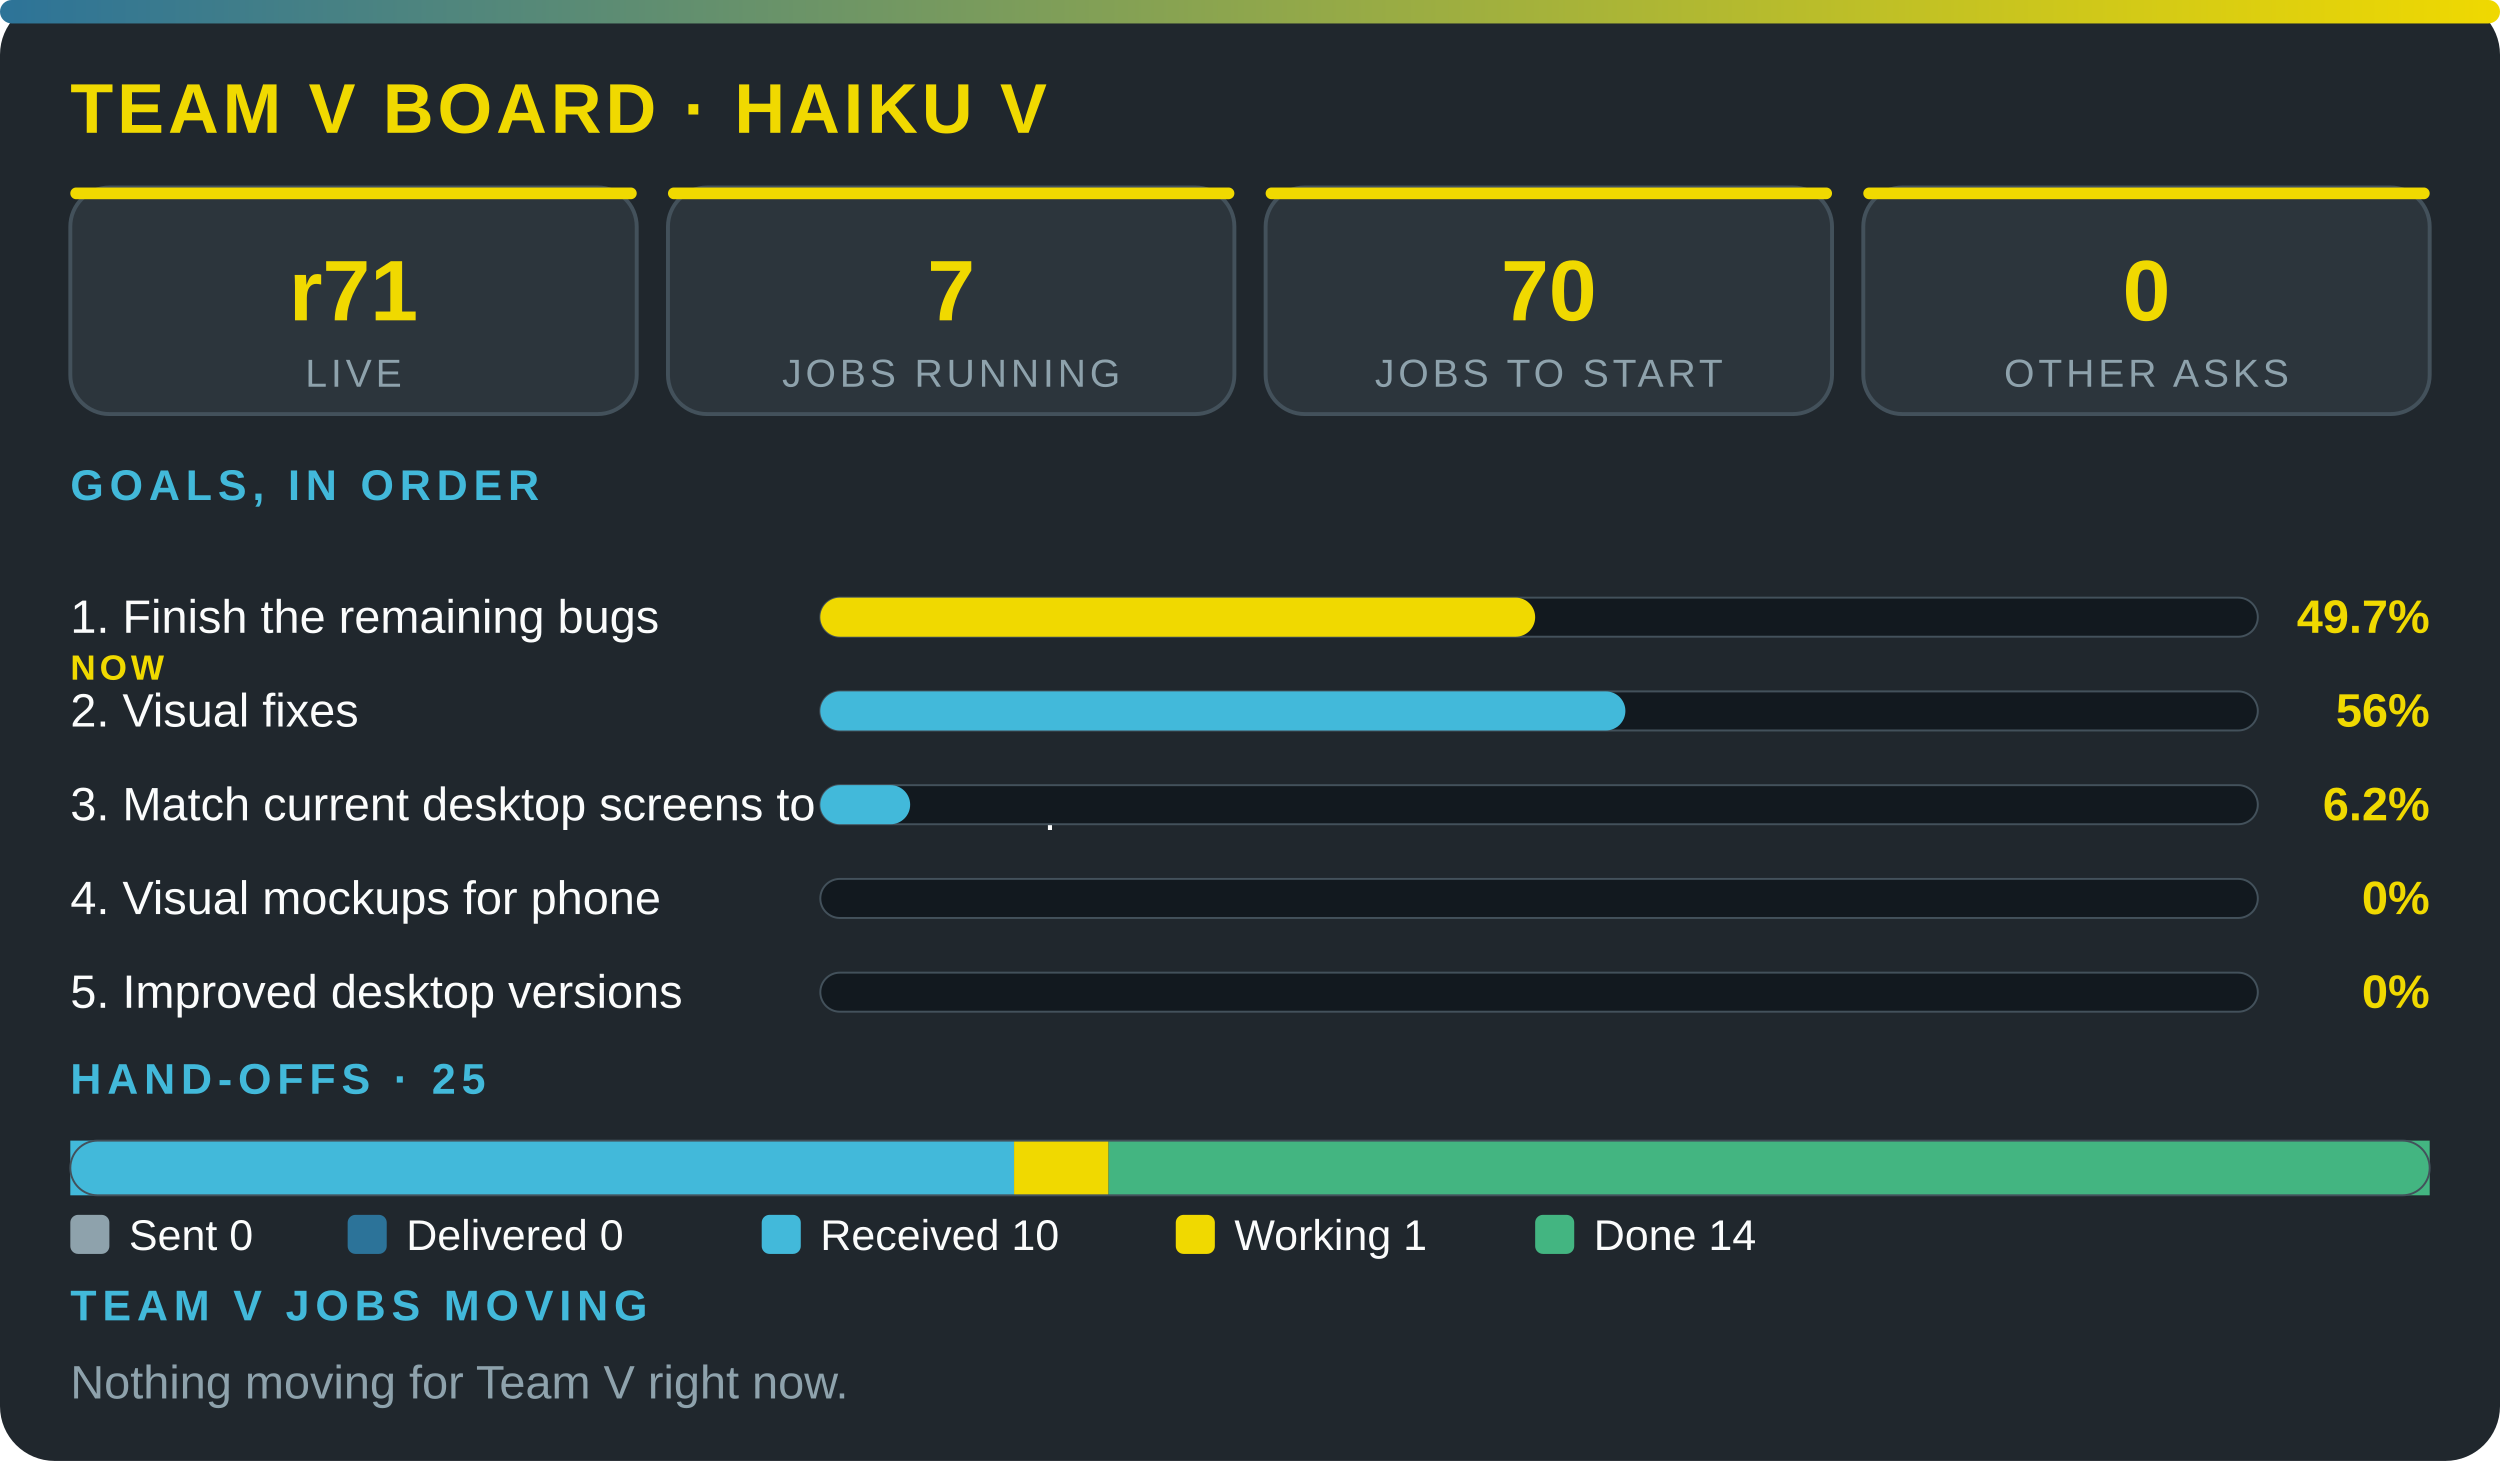
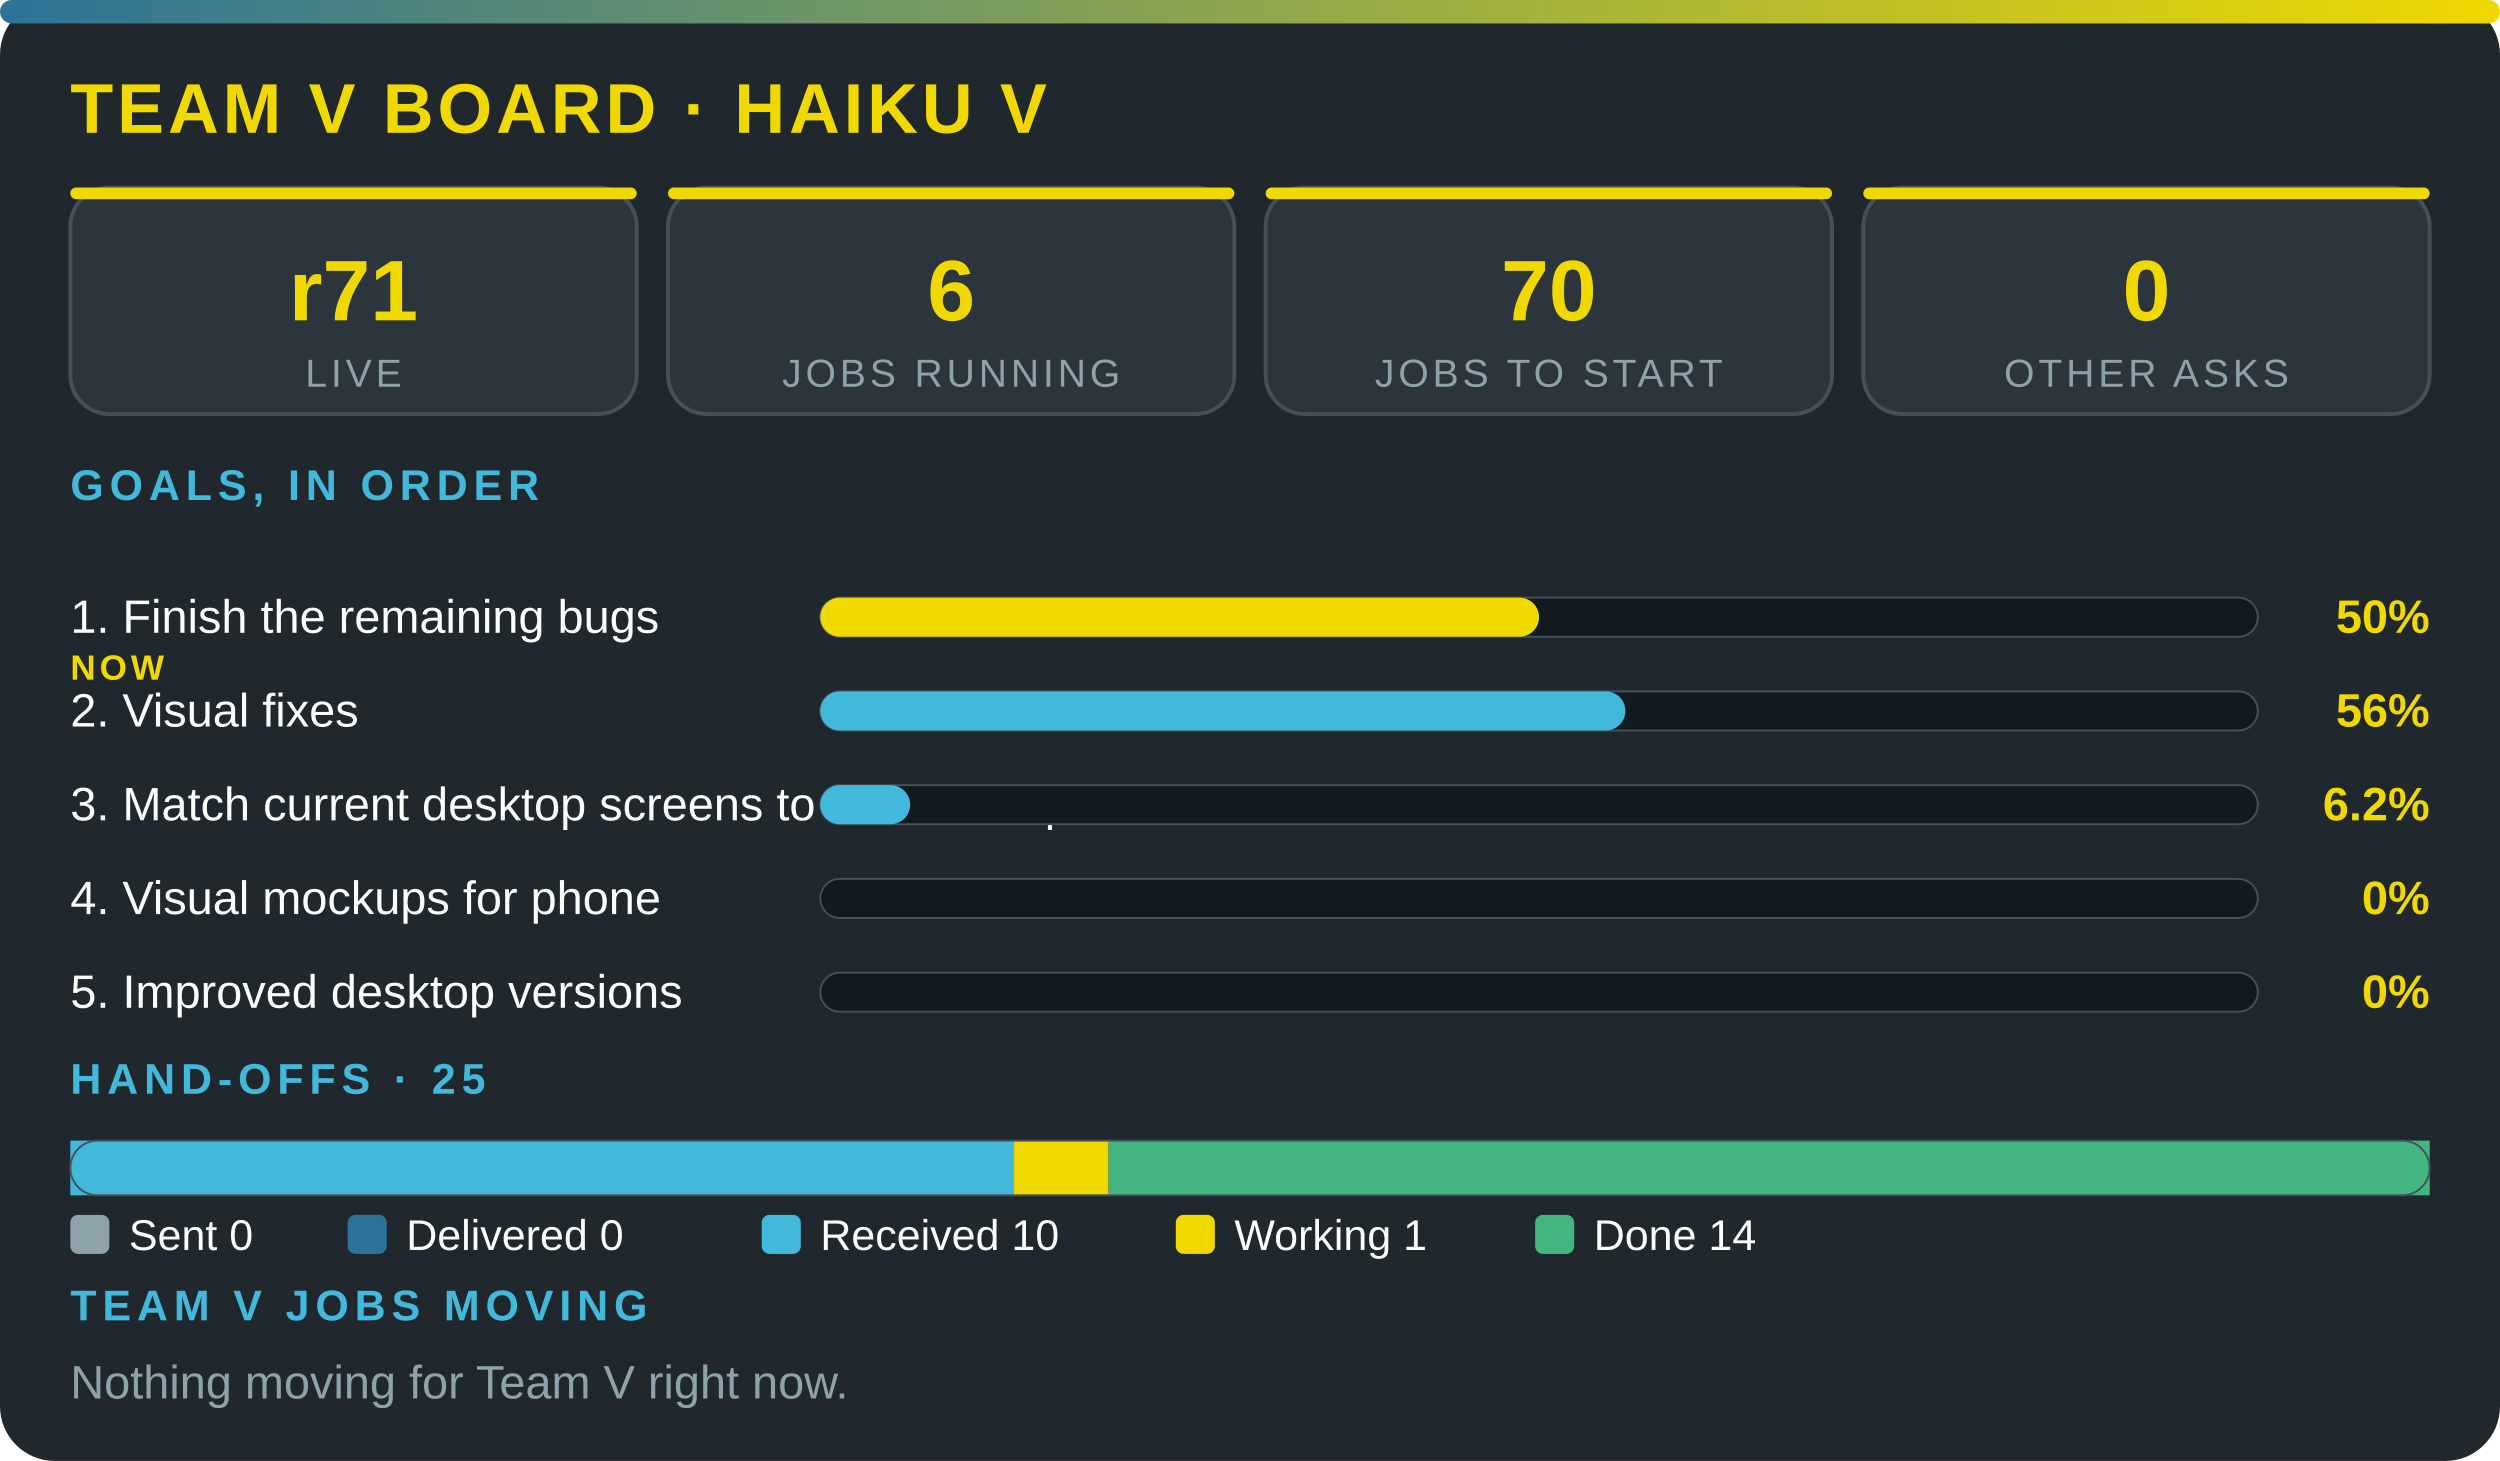
<svg xmlns="http://www.w3.org/2000/svg" viewBox="0 0 640 374" width="100%" role="img" aria-label="Team V board · Haiku V" font-family="'Segoe UI',system-ui,Arial,sans-serif">
  <defs>
    <linearGradient id="g">
      <stop offset="0" stop-color="#2c7399" />
      <stop offset="1" stop-color="#f0d900" />
    </linearGradient>
  </defs>
  <rect width="640" height="374" rx="14" fill="#20272d" />
  <rect width="640" height="6" rx="3" fill="url(#g)" />
  <text x="18" y="34" font-size="18" font-weight="800" fill="#f0d900" letter-spacing="1">TEAM V BOARD · HAIKU V</text>
  <rect x="18" y="48" width="145" height="58" rx="10" fill="#2c353c" stroke="#43515b" />
  <rect x="18" y="48" width="145" height="3" rx="1.5" fill="#f0d900" />
  <text x="90.5" y="82" font-size="22" font-weight="800" fill="#f0d900" text-anchor="middle">r71</text>
  <text x="90.5" y="99" font-size="10" fill="#8ea2ac" letter-spacing="1" text-anchor="middle">LIVE</text>
  <rect x="171" y="48" width="145" height="58" rx="10" fill="#2c353c" stroke="#43515b" />
  <rect x="171" y="48" width="145" height="3" rx="1.5" fill="#f0d900" />
-   <text x="243.5" y="82" font-size="22" font-weight="800" fill="#f0d900" text-anchor="middle">7</text>
+   <text x="243.5" y="82" font-size="22" font-weight="800" fill="#f0d900" text-anchor="middle">6</text>
  <text x="243.5" y="99" font-size="10" fill="#8ea2ac" letter-spacing="1" text-anchor="middle">JOBS RUNNING</text>
  <rect x="324" y="48" width="145" height="58" rx="10" fill="#2c353c" stroke="#43515b" />
  <rect x="324" y="48" width="145" height="3" rx="1.5" fill="#f0d900" />
  <text x="396.5" y="82" font-size="22" font-weight="800" fill="#f0d900" text-anchor="middle">70</text>
  <text x="396.5" y="99" font-size="10" fill="#8ea2ac" letter-spacing="1" text-anchor="middle">JOBS TO START</text>
  <rect x="477" y="48" width="145" height="58" rx="10" fill="#2c353c" stroke="#43515b" />
  <rect x="477" y="48" width="145" height="3" rx="1.5" fill="#f0d900" />
  <text x="549.5" y="82" font-size="22" font-weight="800" fill="#f0d900" text-anchor="middle">0</text>
  <text x="549.5" y="99" font-size="10" fill="#8ea2ac" letter-spacing="1" text-anchor="middle">OTHER ASKS</text>
  <text x="18" y="128" font-size="11" font-weight="700" fill="#42b9da" letter-spacing="1.5">GOALS, IN ORDER</text>
  <text x="18" y="162" font-size="12" fill="#fbfcfc">1. Finish the remaining bugs</text>
  <text x="18" y="174" font-size="9" font-weight="800" letter-spacing="1" fill="#f0d900">NOW</text>
  <rect x="210" y="153" width="368" height="10" rx="5" fill="#12191f" stroke="#43515b" stroke-width=".5" />
-   <rect x="210" y="153" width="183" height="10" rx="5" fill="#f0d900" />
-   <text x="622" y="162" font-size="12" font-weight="800" fill="#f0d900" text-anchor="end">49.7%</text>
+   <rect x="210" y="153" width="184" height="10" rx="5" fill="#f0d900" />
+   <text x="622" y="162" font-size="12" font-weight="800" fill="#f0d900" text-anchor="end">50%</text>
  <text x="18" y="186" font-size="12" fill="#fbfcfc">2. Visual fixes</text>
  <rect x="210" y="177" width="368" height="10" rx="5" fill="#12191f" stroke="#43515b" stroke-width=".5" />
  <rect x="210" y="177" width="206.1" height="10" rx="5" fill="#42b9da" />
  <text x="622" y="186" font-size="12" font-weight="800" fill="#f0d900" text-anchor="end">56%</text>
  <text x="18" y="210" font-size="12" fill="#fbfcfc">3. Match current desktop screens to the mockup</text>
  <rect x="210" y="201" width="368" height="10" rx="5" fill="#12191f" stroke="#43515b" stroke-width=".5" />
  <rect x="210" y="201" width="23" height="10" rx="5" fill="#42b9da" />
  <text x="622" y="210" font-size="12" font-weight="800" fill="#f0d900" text-anchor="end">6.2%</text>
  <text x="18" y="234" font-size="12" fill="#fbfcfc">4. Visual mockups for phone</text>
  <rect x="210" y="225" width="368" height="10" rx="5" fill="#12191f" stroke="#43515b" stroke-width=".5" />
  <text x="622" y="234" font-size="12" font-weight="800" fill="#f0d900" text-anchor="end">0%</text>
  <text x="18" y="258" font-size="12" fill="#fbfcfc">5. Improved desktop versions</text>
  <rect x="210" y="249" width="368" height="10" rx="5" fill="#12191f" stroke="#43515b" stroke-width=".5" />
  <text x="622" y="258" font-size="12" font-weight="800" fill="#f0d900" text-anchor="end">0%</text>
  <text x="18" y="280" font-size="11" font-weight="700" fill="#42b9da" letter-spacing="1.5">HAND-OFFS · 25</text>
  <rect x="18" y="292" width="241.6" height="14" fill="#42b9da" />
  <rect x="259.6" y="292" width="24.2" height="14" fill="#f0d900" />
  <rect x="283.8" y="292" width="338.2" height="14" fill="#43b581" />
  <rect x="18" y="292" width="604" height="14" rx="7" fill="none" stroke="#43515b" stroke-width=".5" />
  <rect x="18" y="311" width="10" height="10" rx="2" fill="#8ea2ac" />
  <text x="33" y="320" font-size="11" fill="#fbfcfc">Sent 0</text>
  <rect x="89" y="311" width="10" height="10" rx="2" fill="#2c7399" />
  <text x="104" y="320" font-size="11" fill="#fbfcfc">Delivered 0</text>
  <rect x="195" y="311" width="10" height="10" rx="2" fill="#42b9da" />
  <text x="210" y="320" font-size="11" fill="#fbfcfc">Received 10</text>
  <rect x="301" y="311" width="10" height="10" rx="2" fill="#f0d900" />
  <text x="316" y="320" font-size="11" fill="#fbfcfc">Working 1</text>
  <rect x="393" y="311" width="10" height="10" rx="2" fill="#43b581" />
  <text x="408" y="320" font-size="11" fill="#fbfcfc">Done 14</text>
  <text x="18" y="338" font-size="11" font-weight="700" fill="#42b9da" letter-spacing="1.5">TEAM V JOBS MOVING</text>
  <text x="18" y="358" font-size="12" fill="#8ea2ac">Nothing moving for Team V right now.</text>
</svg>
